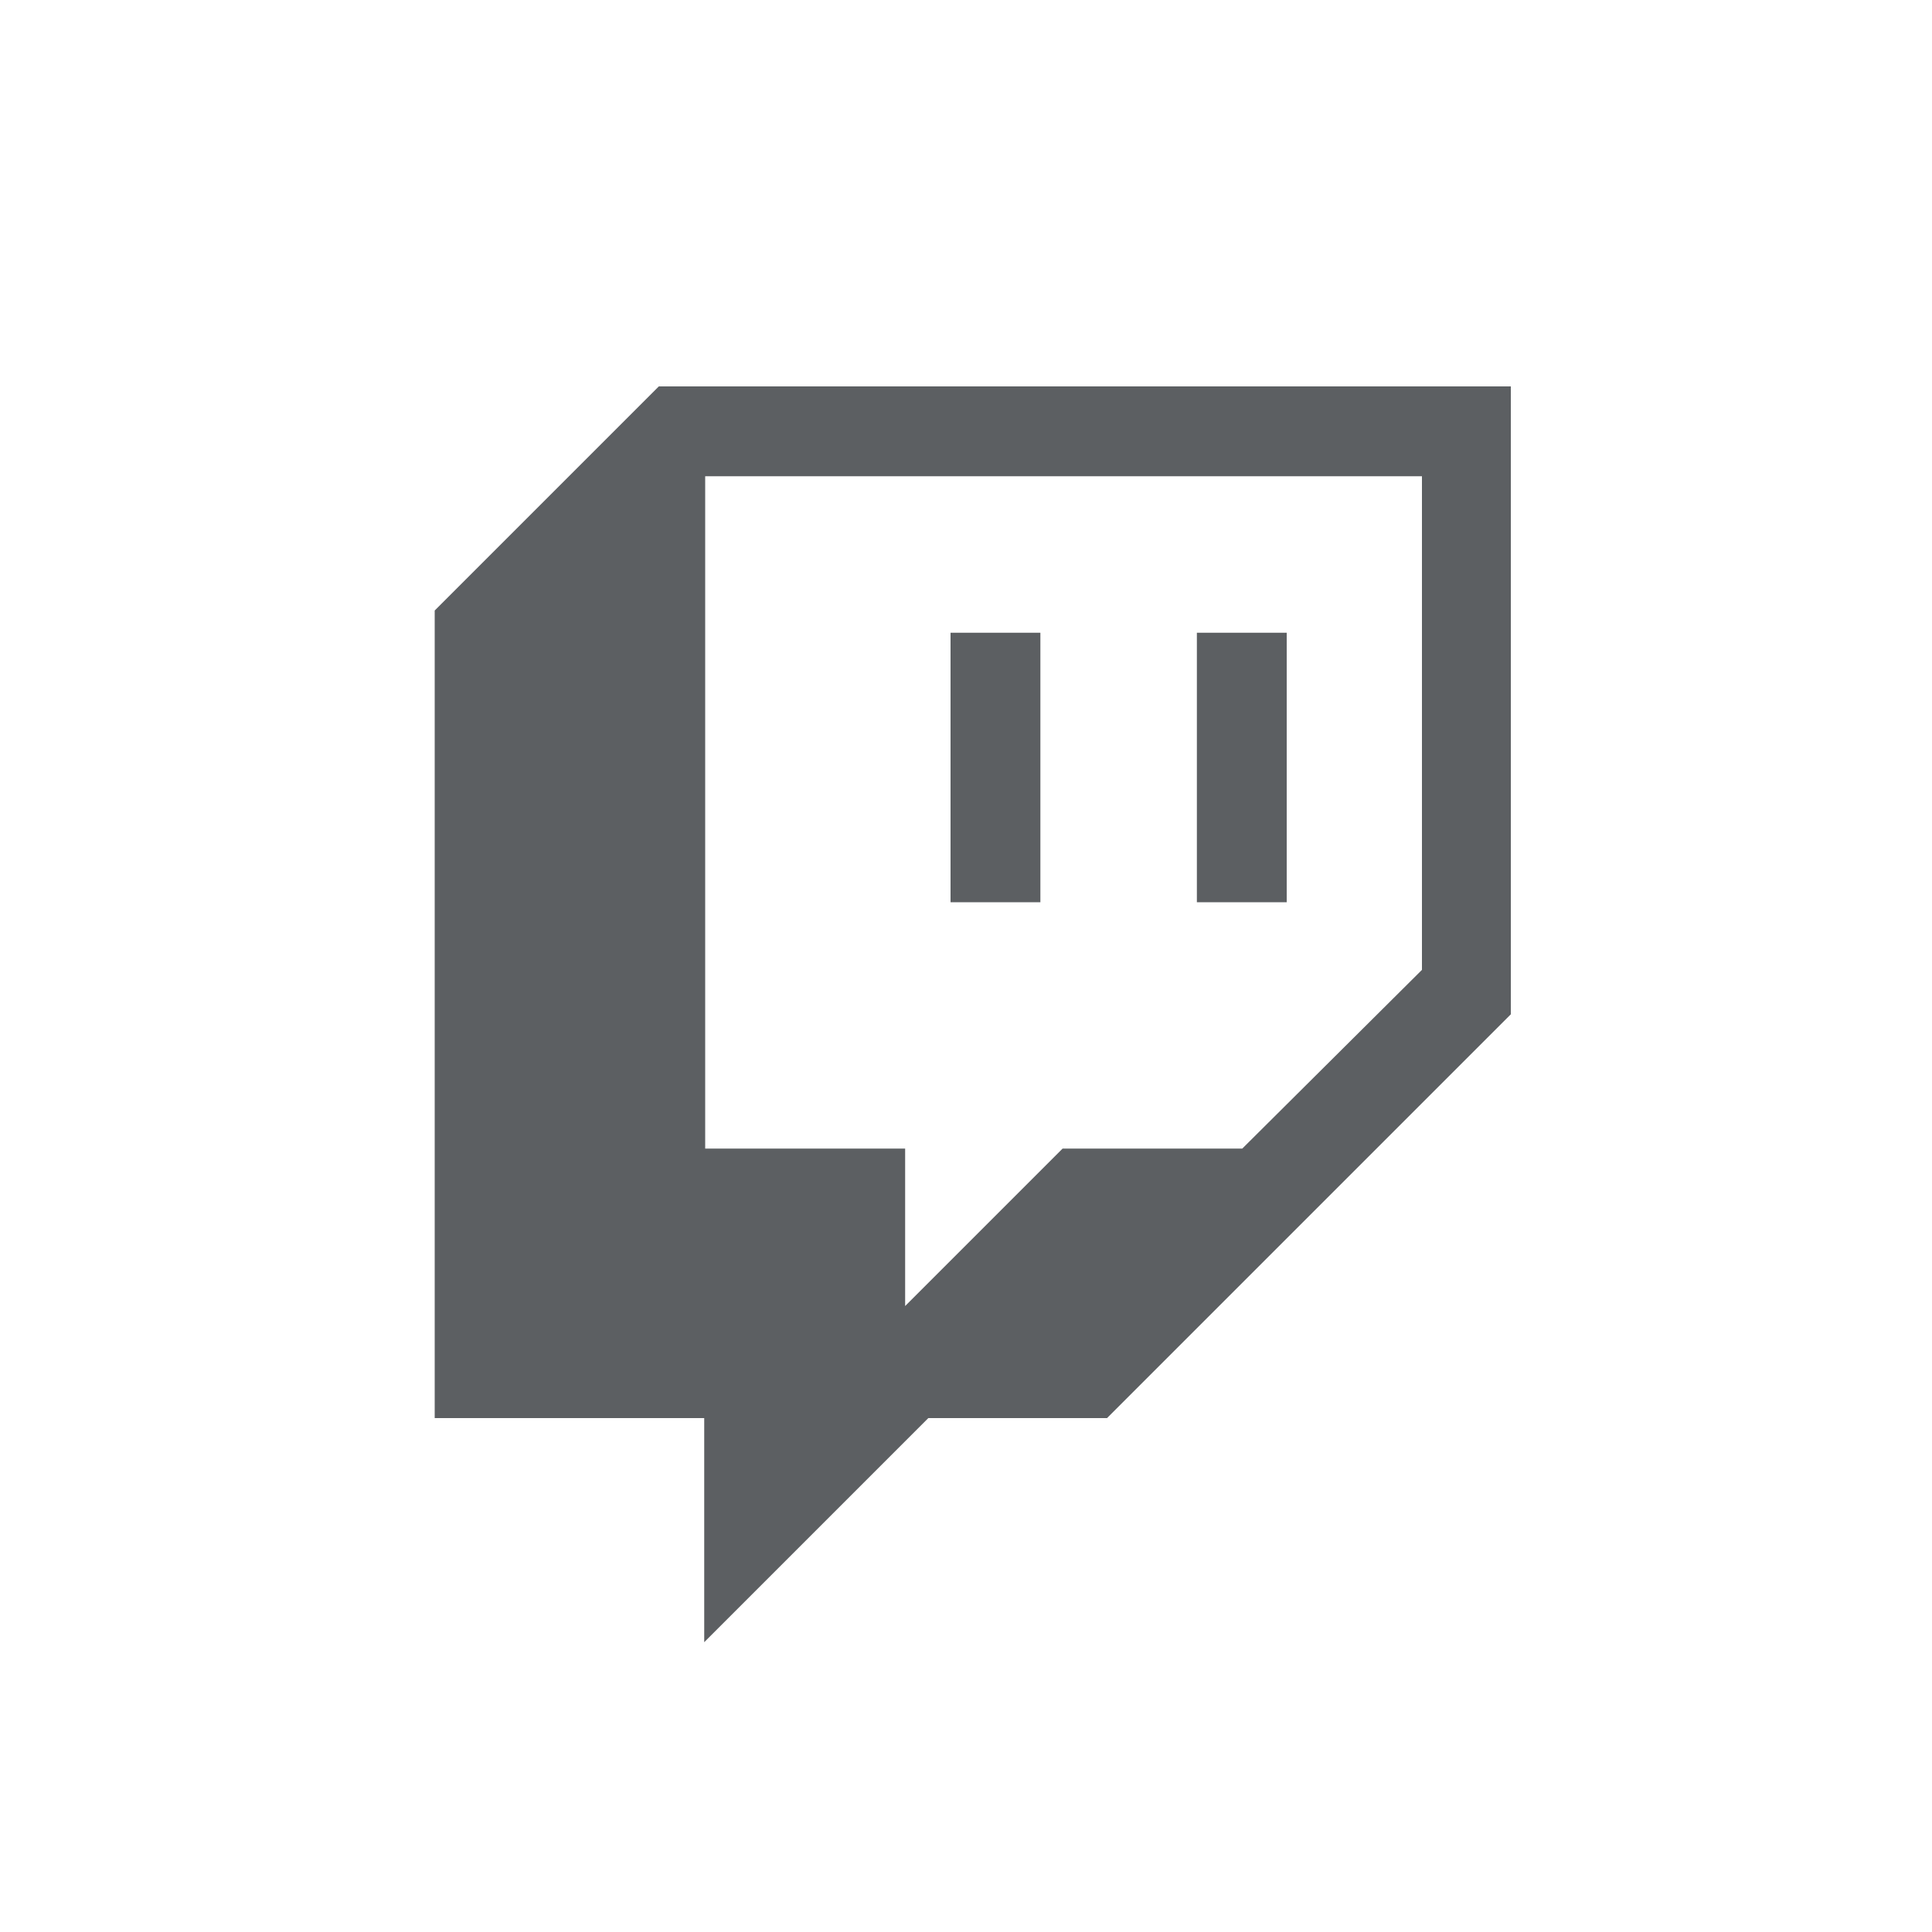
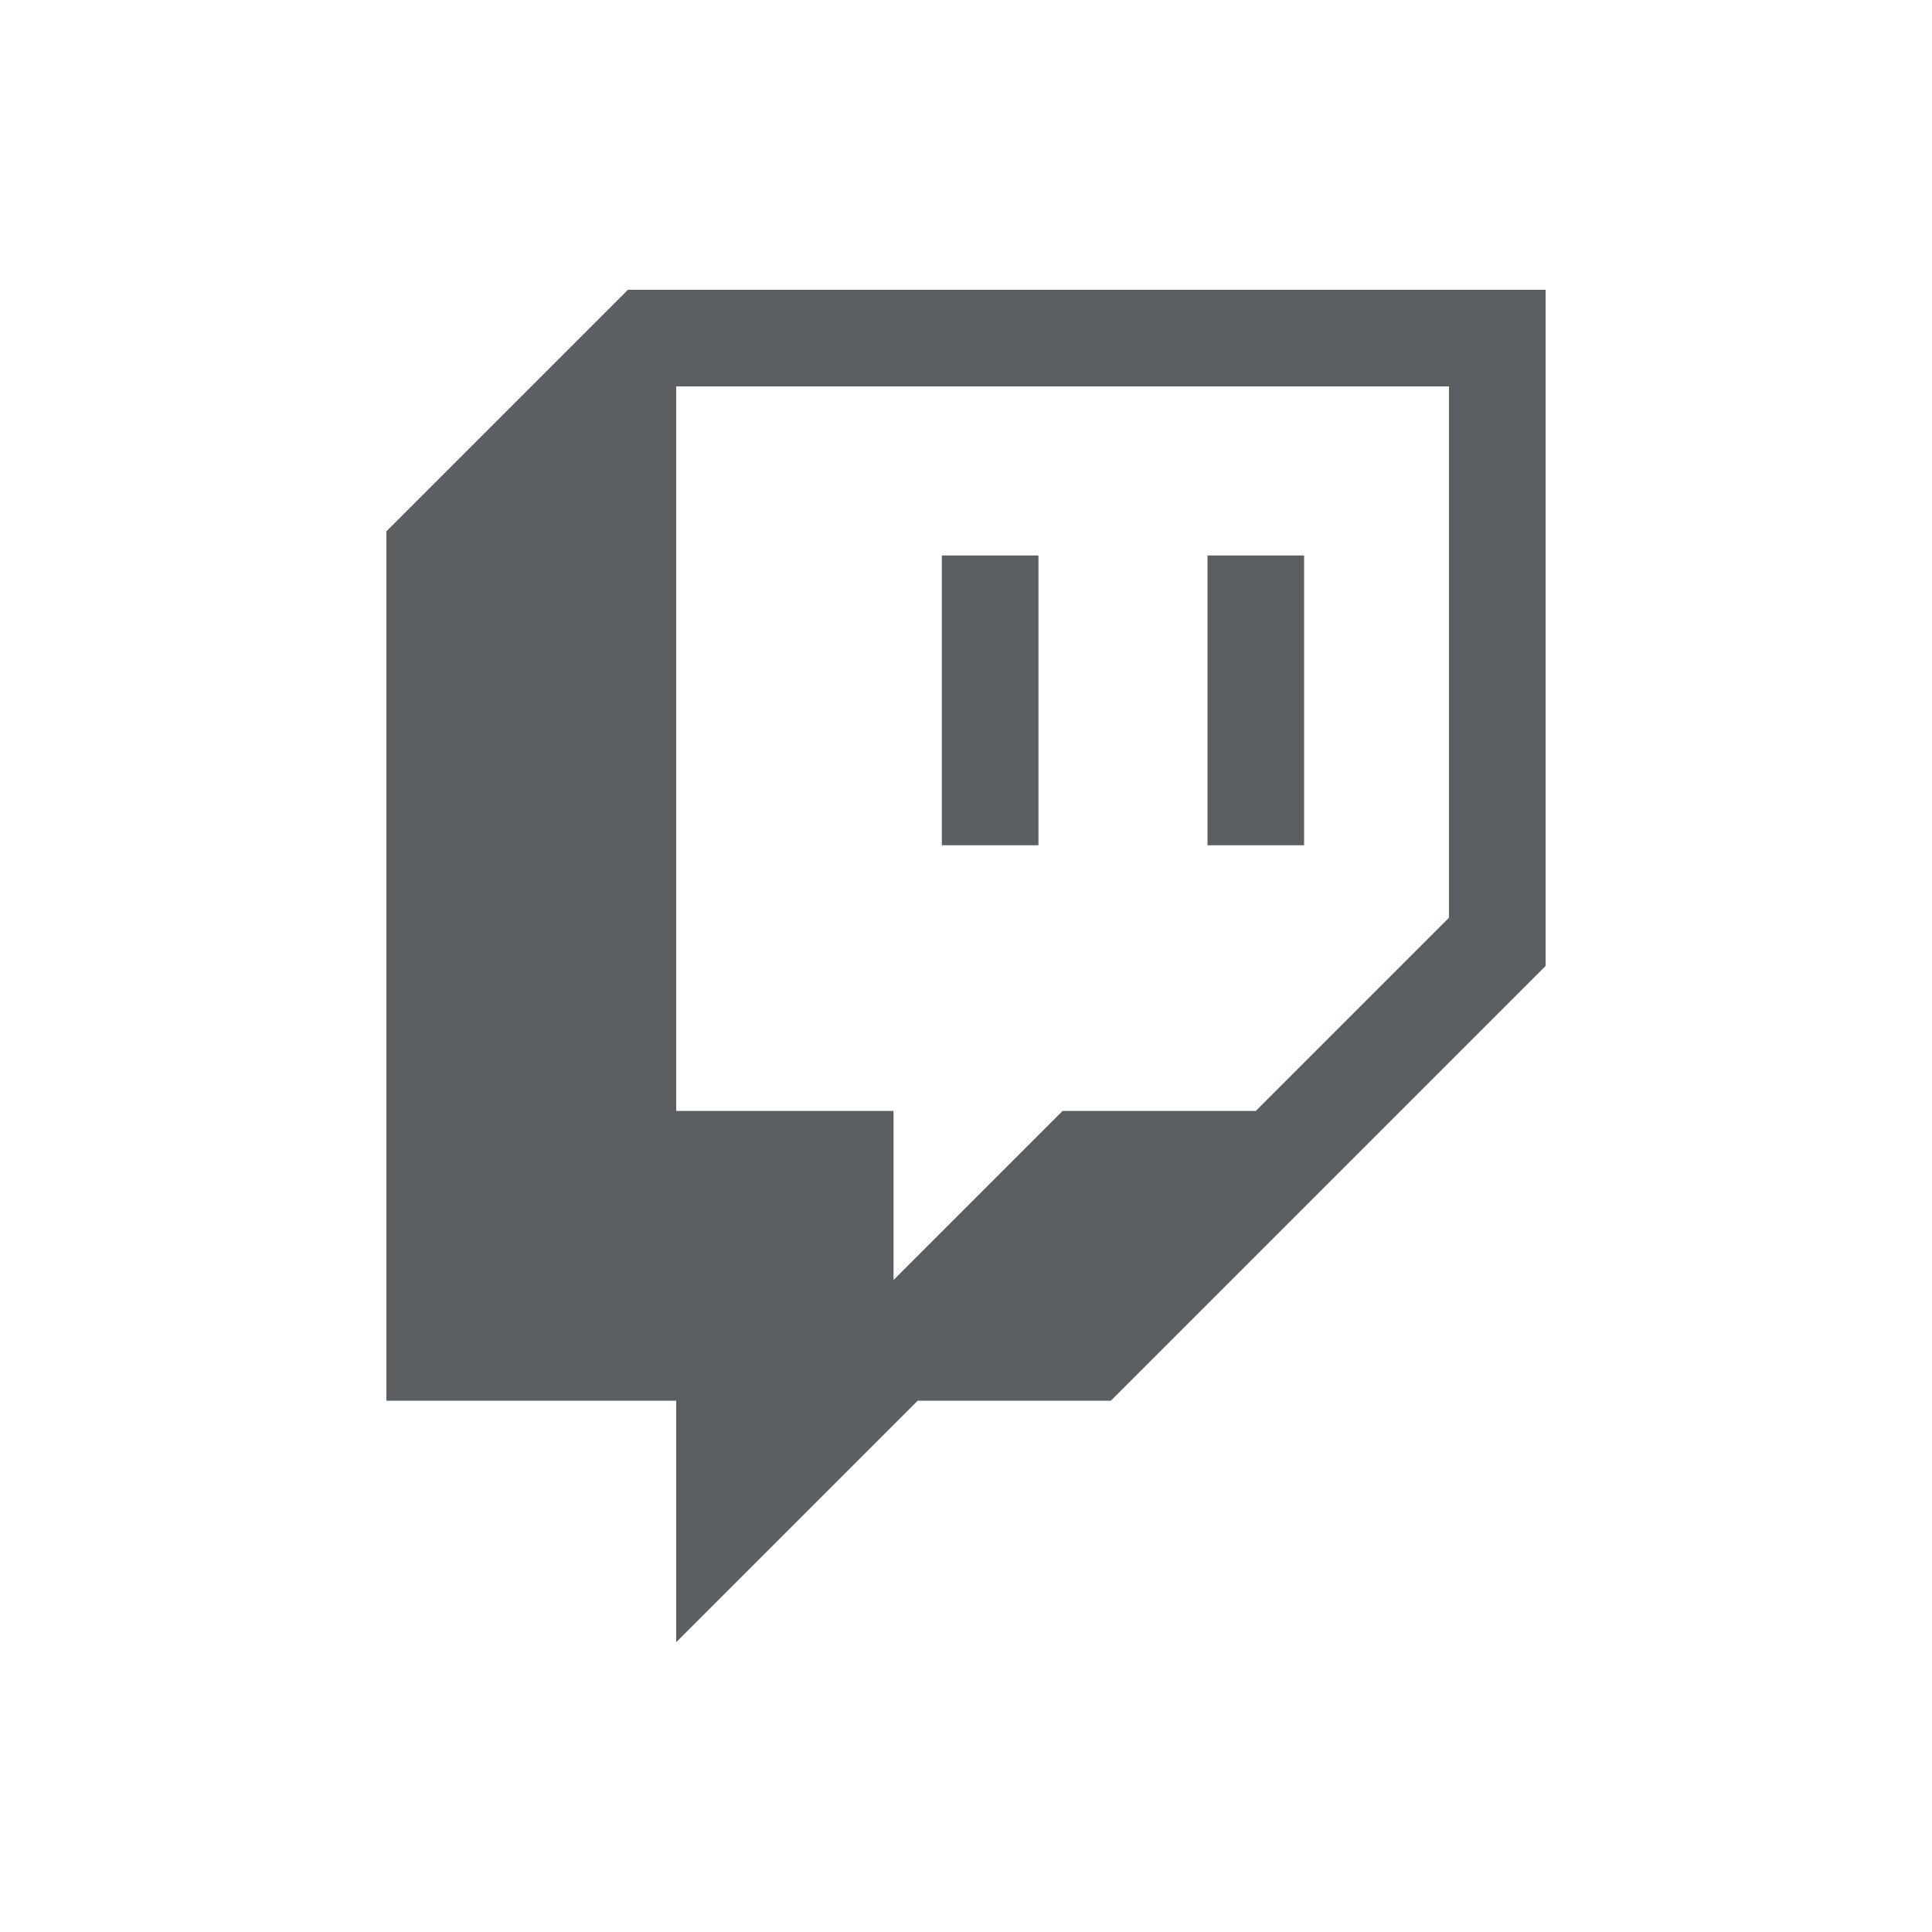
<svg xmlns="http://www.w3.org/2000/svg" viewBox="0 0 20 20">
-   <path fill="#5C5F62" d="M13.32 6.55h-.93v2.79h.93V6.55ZM9.84 6.55h.93v2.79h-.93V6.55Z" />
-   <path fill="#5C5F62" fill-rule="evenodd" d="M6.82 4 4.5 6.32v8.36h2.79V17l2.32-2.32h1.85l4.18-4.18V4H6.82Zm7.9 6.04-1.86 1.85H11l-1.63 1.63v-1.63H7.3V4.93h7.42v5.1Z" />
+   <path fill="#5C5F62" d="M13.5 5.75h-1v3h1v-3ZM9.75 5.75h1v3h-1v-3Z" />
+   <path fill="#5C5F62" fill-rule="evenodd" d="M6.5 3 4 5.5v9h3V17l2.5-2.5h2L16 10V3H6.5ZM15 9.5l-2 2h-2l-1.75 1.75V11.5H7V4h8v5.5Z" />
</svg>
